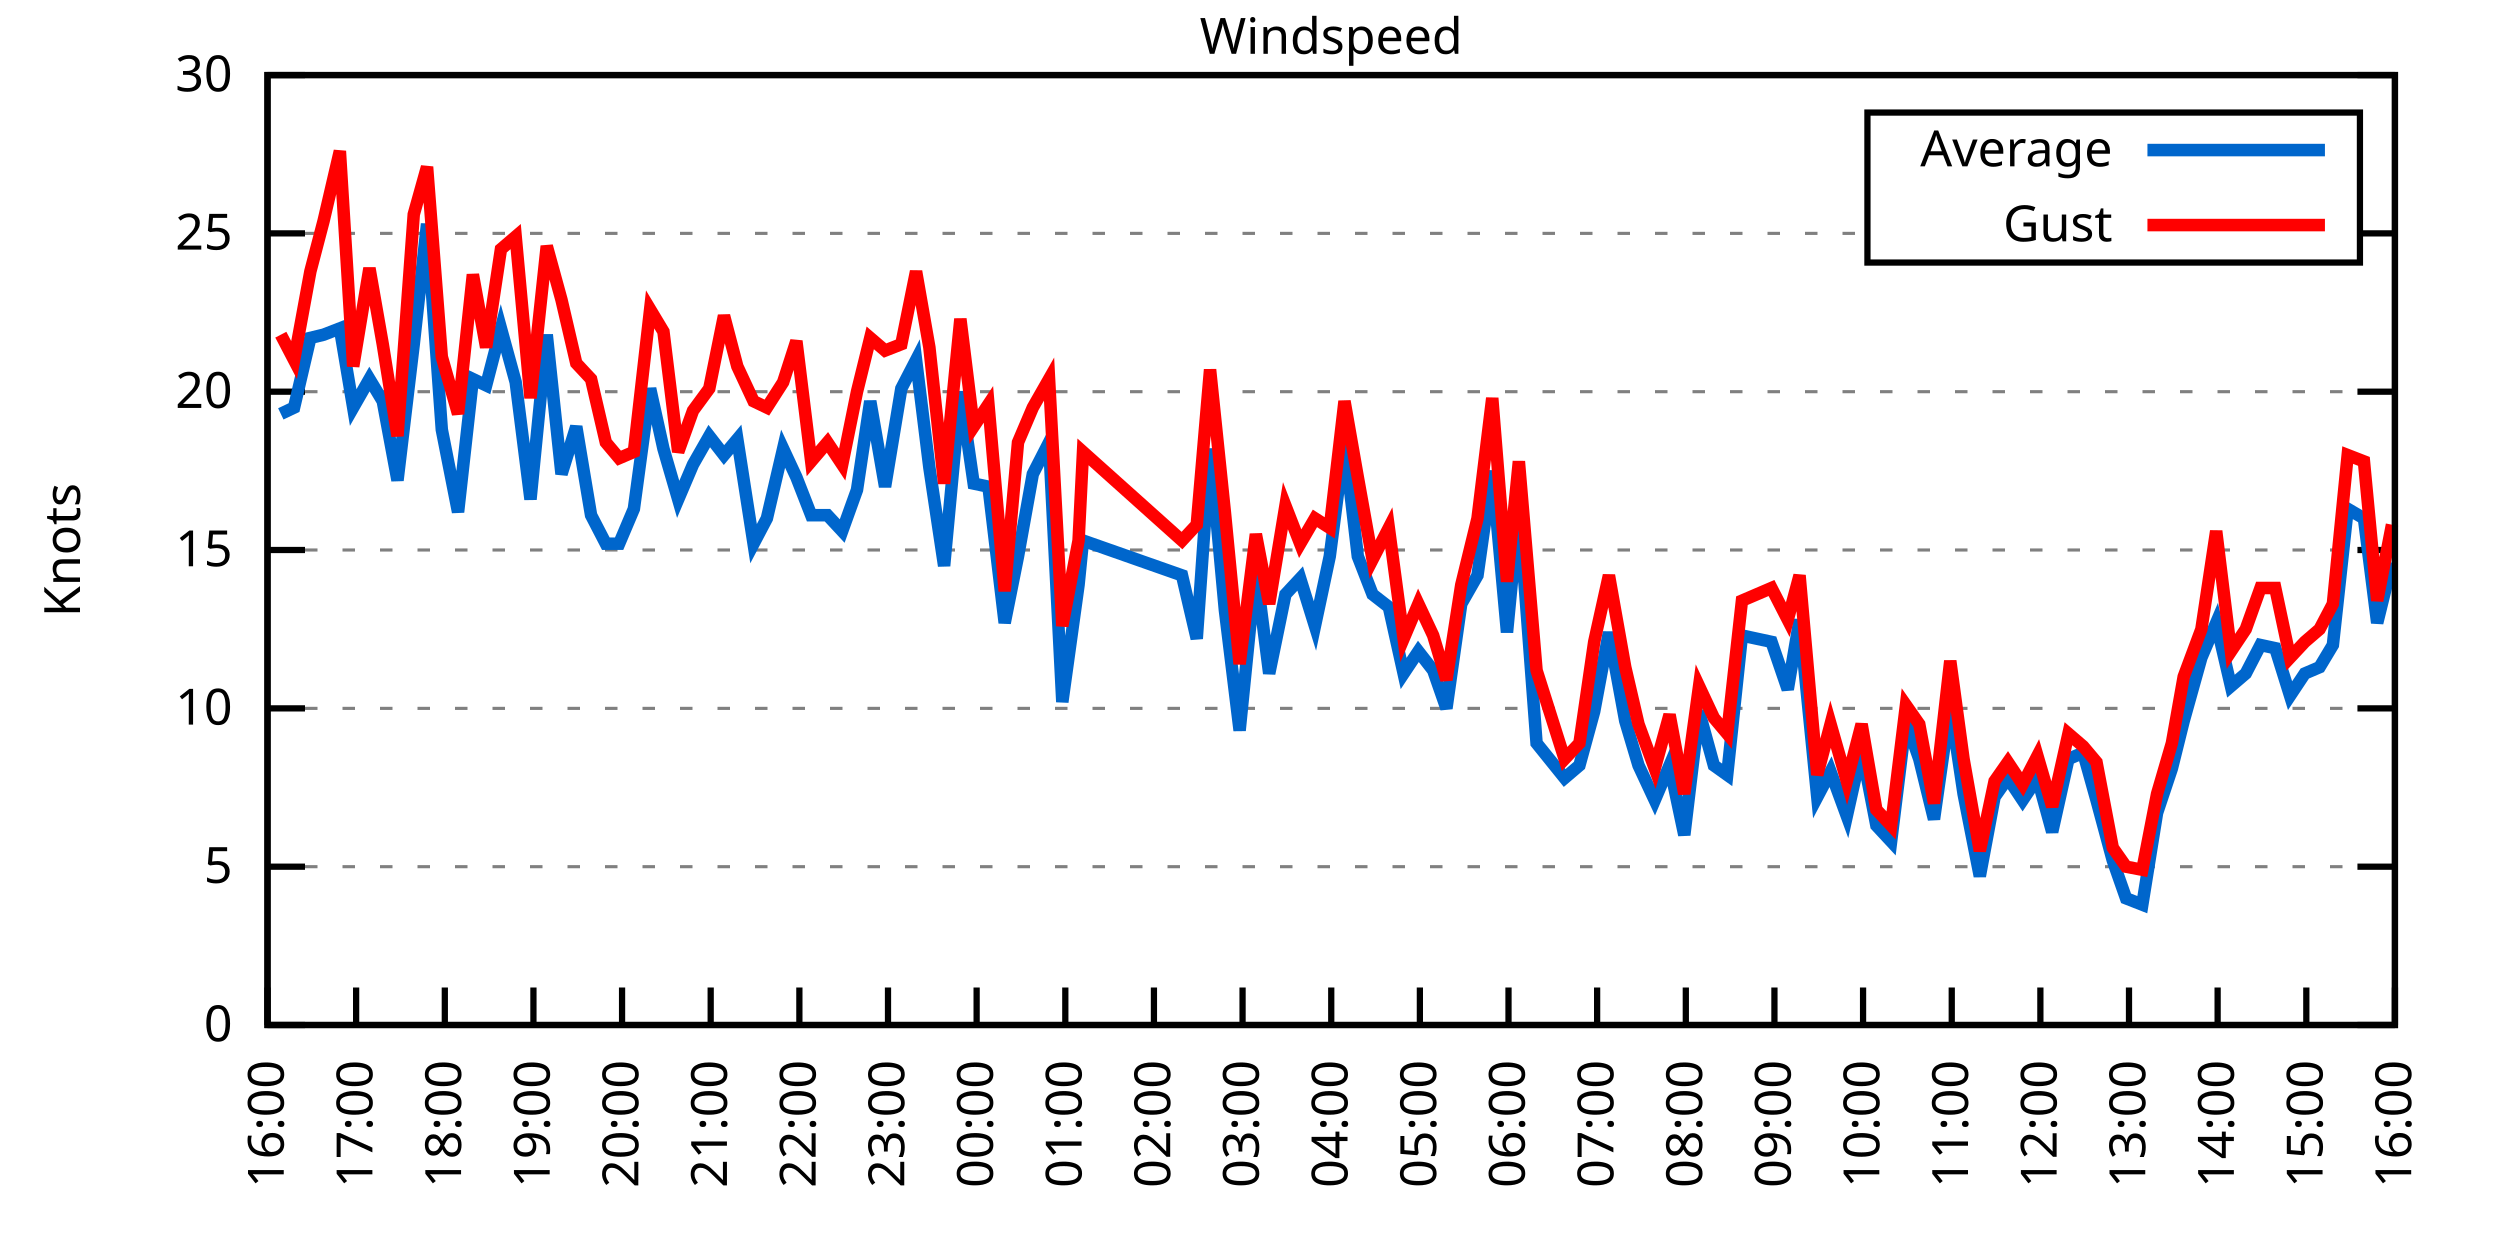
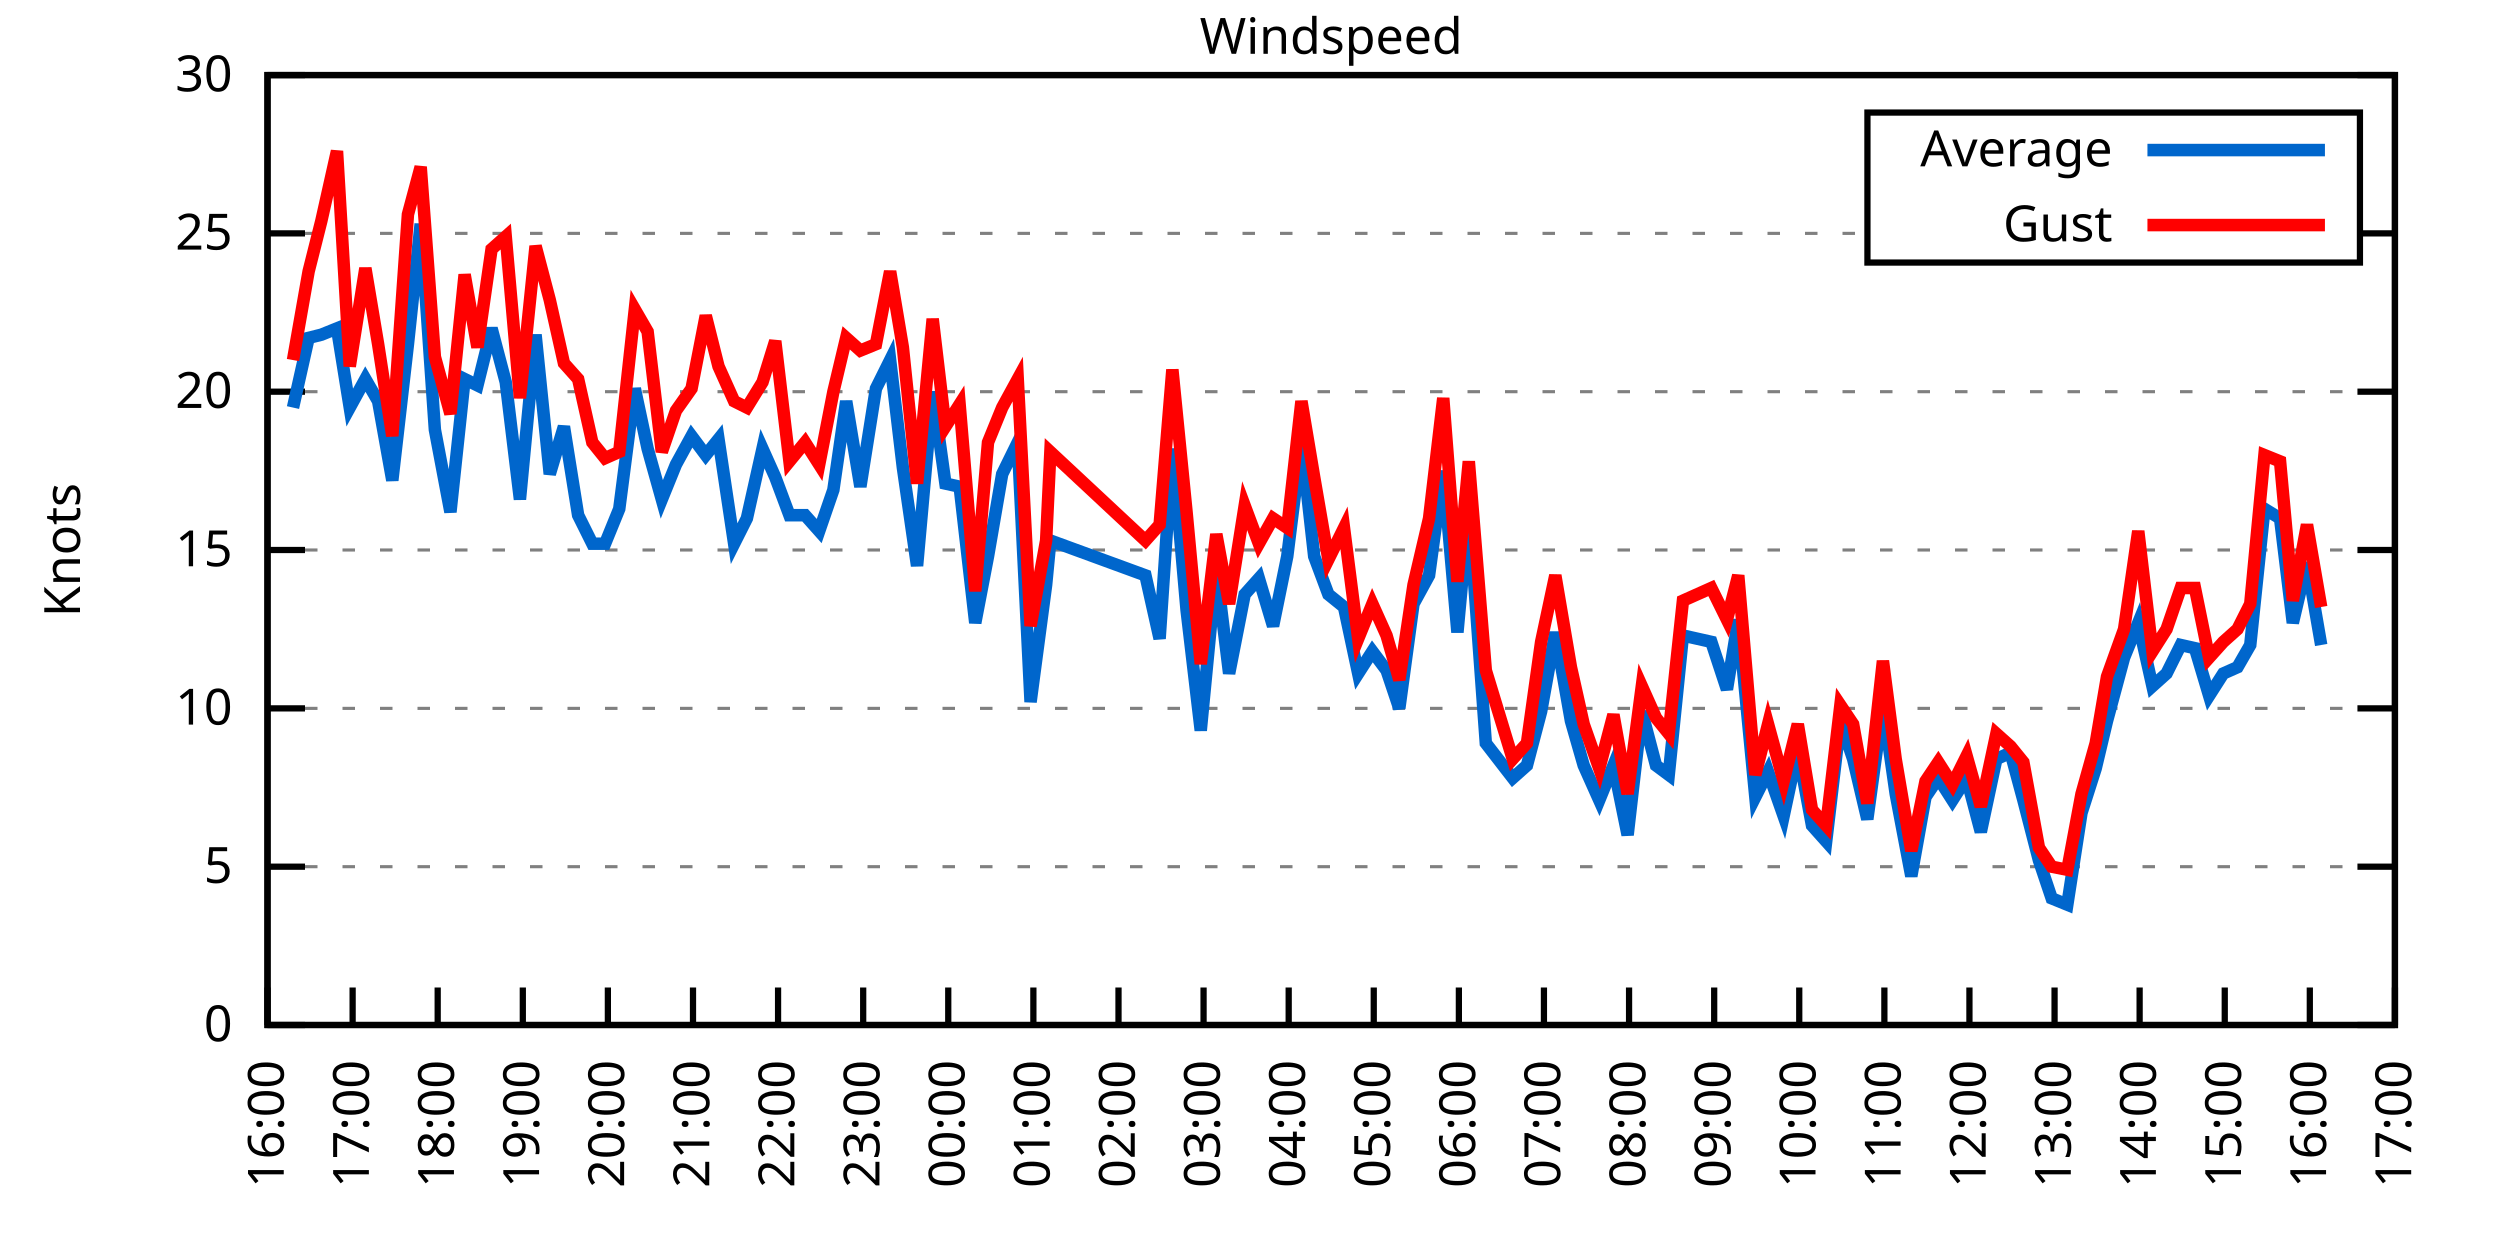
<svg xmlns="http://www.w3.org/2000/svg" xmlns:xlink="http://www.w3.org/1999/xlink" width="400" height="200" viewBox="0 0 400 200">
  <g id="gnuplot_canvas">
    <rect x="0" y="0" width="400" height="200" fill="none" />
    <defs>
      <circle id="gpDot" r="0.5" stroke-width="0.5" stroke="currentColor" />
      <path id="gpPt0" stroke-width="0.333" stroke="currentColor" d="M-1,0 h2 M0,-1 v2" />
      <path id="gpPt1" stroke-width="0.333" stroke="currentColor" d="M-1,-1 L1,1 M1,-1 L-1,1" />
      <path id="gpPt2" stroke-width="0.333" stroke="currentColor" d="M-1,0 L1,0 M0,-1 L0,1 M-1,-1 L1,1 M-1,1 L1,-1" />
      <rect id="gpPt3" stroke-width="0.333" stroke="currentColor" x="-1" y="-1" width="2" height="2" />
      <rect id="gpPt4" stroke-width="0.333" stroke="currentColor" fill="currentColor" x="-1" y="-1" width="2" height="2" />
      <circle id="gpPt5" stroke-width="0.333" stroke="currentColor" cx="0" cy="0" r="1" />
      <use xlink:href="#gpPt5" id="gpPt6" fill="currentColor" stroke="none" />
      <path id="gpPt7" stroke-width="0.333" stroke="currentColor" d="M0,-1.33 L-1.33,0.67 L1.33,0.67 z" />
      <use xlink:href="#gpPt7" id="gpPt8" fill="currentColor" stroke="none" />
      <use xlink:href="#gpPt7" id="gpPt9" stroke="currentColor" transform="rotate(180)" />
      <use xlink:href="#gpPt9" id="gpPt10" fill="currentColor" stroke="none" />
      <use xlink:href="#gpPt3" id="gpPt11" stroke="currentColor" transform="rotate(45)" />
      <use xlink:href="#gpPt11" id="gpPt12" fill="currentColor" stroke="none" />
      <path id="gpPt13" stroke-width="0.333" stroke="currentColor" d="M0,1.330 L1.265,0.411 L0.782,-1.067 L-0.782,-1.076 L-1.265,0.411 z" />
      <use xlink:href="#gpPt13" id="gpPt14" fill="currentColor" stroke="none" />
      <filter id="textbox" filterUnits="objectBoundingBox" x="0" y="0" height="1" width="1">
        <feFlood flood-color="white" flood-opacity="1" result="bgnd" />
        <feComposite in="SourceGraphic" in2="bgnd" operator="atop" />
      </filter>
      <filter id="greybox" filterUnits="objectBoundingBox" x="0" y="0" height="1" width="1">
        <feFlood flood-color="lightgrey" flood-opacity="1" result="grey" />
        <feComposite in="SourceGraphic" in2="grey" operator="atop" />
      </filter>
    </defs>
    <g fill="none" color="white" stroke="currentColor" stroke-width="1.00" stroke-linecap="butt" stroke-linejoin="miter">
</g>
    <g fill="none" color="black" stroke="currentColor" stroke-width="1.00" stroke-linecap="butt" stroke-linejoin="miter">
      <g stroke="none" shape-rendering="crispEdges">
        <polygon fill="rgb(255, 255, 255)" points="42.80,164.00 383.18,164.00 383.18,12.02 42.80,12.02 " />
      </g>
    </g>
    <g fill="none" color="black" stroke="currentColor" stroke-width="1.00" stroke-linecap="butt" stroke-linejoin="miter">
</g>
    <g fill="none" color="black" stroke="black" stroke-width="0.50" stroke-linecap="butt" stroke-linejoin="miter">
</g>
    <g fill="none" color="gray" stroke="currentColor" stroke-width="0.50" stroke-linecap="butt" stroke-linejoin="miter">
      <path stroke="gray" stroke-dasharray="2,4" class="gridline" d="M42.80,164.00 L383.19,164.00  " />
    </g>
    <g fill="none" color="gray" stroke="gray" stroke-width="1.00" stroke-linecap="butt" stroke-linejoin="miter">
</g>
    <g fill="none" color="black" stroke="currentColor" stroke-width="1.00" stroke-linecap="butt" stroke-linejoin="miter">
      <path stroke="black" d="M42.80,164.00 L48.80,164.00 M383.19,164.00 L377.19,164.00  " />
      <g transform="translate(37.20,166.60)" stroke="none" fill="black" font-family="Sans" font-size="8.00" text-anchor="end">
        <text>
          <tspan font-family="Sans"> 0</tspan>
        </text>
      </g>
    </g>
    <g fill="none" color="black" stroke="currentColor" stroke-width="1.00" stroke-linecap="butt" stroke-linejoin="miter">
</g>
    <g fill="none" color="black" stroke="black" stroke-width="0.50" stroke-linecap="butt" stroke-linejoin="miter">
</g>
    <g fill="none" color="gray" stroke="currentColor" stroke-width="0.50" stroke-linecap="butt" stroke-linejoin="miter">
      <path stroke="gray" stroke-dasharray="2,4" class="gridline" d="M42.80,138.67 L383.19,138.67  " />
    </g>
    <g fill="none" color="gray" stroke="gray" stroke-width="1.00" stroke-linecap="butt" stroke-linejoin="miter">
</g>
    <g fill="none" color="black" stroke="currentColor" stroke-width="1.00" stroke-linecap="butt" stroke-linejoin="miter">
      <path stroke="black" d="M42.80,138.67 L48.80,138.67 M383.19,138.67 L377.19,138.67  " />
      <g transform="translate(37.20,141.27)" stroke="none" fill="black" font-family="Sans" font-size="8.00" text-anchor="end">
        <text>
          <tspan font-family="Sans"> 5</tspan>
        </text>
      </g>
    </g>
    <g fill="none" color="black" stroke="currentColor" stroke-width="1.00" stroke-linecap="butt" stroke-linejoin="miter">
</g>
    <g fill="none" color="black" stroke="black" stroke-width="0.50" stroke-linecap="butt" stroke-linejoin="miter">
</g>
    <g fill="none" color="gray" stroke="currentColor" stroke-width="0.50" stroke-linecap="butt" stroke-linejoin="miter">
      <path stroke="gray" stroke-dasharray="2,4" class="gridline" d="M42.80,113.34 L383.19,113.34  " />
    </g>
    <g fill="none" color="gray" stroke="gray" stroke-width="1.00" stroke-linecap="butt" stroke-linejoin="miter">
</g>
    <g fill="none" color="black" stroke="currentColor" stroke-width="1.00" stroke-linecap="butt" stroke-linejoin="miter">
      <path stroke="black" d="M42.80,113.34 L48.80,113.34 M383.19,113.34 L377.19,113.34  " />
      <g transform="translate(37.20,115.94)" stroke="none" fill="black" font-family="Sans" font-size="8.00" text-anchor="end">
        <text>
          <tspan font-family="Sans"> 10</tspan>
        </text>
      </g>
    </g>
    <g fill="none" color="black" stroke="currentColor" stroke-width="1.00" stroke-linecap="butt" stroke-linejoin="miter">
</g>
    <g fill="none" color="black" stroke="black" stroke-width="0.50" stroke-linecap="butt" stroke-linejoin="miter">
</g>
    <g fill="none" color="gray" stroke="currentColor" stroke-width="0.50" stroke-linecap="butt" stroke-linejoin="miter">
      <path stroke="gray" stroke-dasharray="2,4" class="gridline" d="M42.80,88.00 L383.19,88.00  " />
    </g>
    <g fill="none" color="gray" stroke="gray" stroke-width="1.00" stroke-linecap="butt" stroke-linejoin="miter">
</g>
    <g fill="none" color="black" stroke="currentColor" stroke-width="1.00" stroke-linecap="butt" stroke-linejoin="miter">
      <path stroke="black" d="M42.80,88.00 L48.80,88.00 M383.19,88.00 L377.19,88.00  " />
      <g transform="translate(37.20,90.60)" stroke="none" fill="black" font-family="Sans" font-size="8.00" text-anchor="end">
        <text>
          <tspan font-family="Sans"> 15</tspan>
        </text>
      </g>
    </g>
    <g fill="none" color="black" stroke="currentColor" stroke-width="1.00" stroke-linecap="butt" stroke-linejoin="miter">
</g>
    <g fill="none" color="black" stroke="black" stroke-width="0.50" stroke-linecap="butt" stroke-linejoin="miter">
</g>
    <g fill="none" color="gray" stroke="currentColor" stroke-width="0.50" stroke-linecap="butt" stroke-linejoin="miter">
      <path stroke="gray" stroke-dasharray="2,4" class="gridline" d="M42.80,62.67 L383.19,62.67  " />
    </g>
    <g fill="none" color="gray" stroke="gray" stroke-width="1.00" stroke-linecap="butt" stroke-linejoin="miter">
</g>
    <g fill="none" color="black" stroke="currentColor" stroke-width="1.00" stroke-linecap="butt" stroke-linejoin="miter">
      <path stroke="black" d="M42.80,62.67 L48.80,62.67 M383.19,62.67 L377.19,62.67  " />
      <g transform="translate(37.20,65.27)" stroke="none" fill="black" font-family="Sans" font-size="8.00" text-anchor="end">
        <text>
          <tspan font-family="Sans"> 20</tspan>
        </text>
      </g>
    </g>
    <g fill="none" color="black" stroke="currentColor" stroke-width="1.00" stroke-linecap="butt" stroke-linejoin="miter">
</g>
    <g fill="none" color="black" stroke="black" stroke-width="0.50" stroke-linecap="butt" stroke-linejoin="miter">
</g>
    <g fill="none" color="gray" stroke="currentColor" stroke-width="0.50" stroke-linecap="butt" stroke-linejoin="miter">
      <path stroke="gray" stroke-dasharray="2,4" class="gridline" d="M42.80,37.34 L298.79,37.34 M377.59,37.34 L383.19,37.34  " />
    </g>
    <g fill="none" color="gray" stroke="gray" stroke-width="1.00" stroke-linecap="butt" stroke-linejoin="miter">
</g>
    <g fill="none" color="black" stroke="currentColor" stroke-width="1.00" stroke-linecap="butt" stroke-linejoin="miter">
      <path stroke="black" d="M42.80,37.34 L48.80,37.34 M383.19,37.34 L377.19,37.34  " />
      <g transform="translate(37.20,39.94)" stroke="none" fill="black" font-family="Sans" font-size="8.00" text-anchor="end">
        <text>
          <tspan font-family="Sans"> 25</tspan>
        </text>
      </g>
    </g>
    <g fill="none" color="black" stroke="currentColor" stroke-width="1.00" stroke-linecap="butt" stroke-linejoin="miter">
</g>
    <g fill="none" color="black" stroke="black" stroke-width="0.50" stroke-linecap="butt" stroke-linejoin="miter">
</g>
    <g fill="none" color="gray" stroke="currentColor" stroke-width="0.50" stroke-linecap="butt" stroke-linejoin="miter">
      <path stroke="gray" stroke-dasharray="2,4" class="gridline" d="M42.80,12.01 L383.19,12.01  " />
    </g>
    <g fill="none" color="gray" stroke="gray" stroke-width="1.00" stroke-linecap="butt" stroke-linejoin="miter">
</g>
    <g fill="none" color="black" stroke="currentColor" stroke-width="1.00" stroke-linecap="butt" stroke-linejoin="miter">
      <path stroke="black" d="M42.80,12.01 L48.80,12.01 M383.19,12.01 L377.19,12.01  " />
      <g transform="translate(37.20,14.61)" stroke="none" fill="black" font-family="Sans" font-size="8.00" text-anchor="end">
        <text>
          <tspan font-family="Sans"> 30</tspan>
        </text>
      </g>
    </g>
    <g fill="none" color="black" stroke="currentColor" stroke-width="1.00" stroke-linecap="butt" stroke-linejoin="miter">
      <path stroke="black" d="M42.80,164.00 L42.80,158.00  " />
      <g transform="translate(45.40,169.60) rotate(270.00)" stroke="none" fill="black" font-family="Sans" font-size="8.00" text-anchor="end">
        <text>
          <tspan font-family="Sans">16:00</tspan>
        </text>
      </g>
    </g>
    <g fill="none" color="black" stroke="currentColor" stroke-width="1.00" stroke-linecap="butt" stroke-linejoin="miter">
-       <path stroke="black" d="M56.98,164.00 L56.98,158.00  " />
-       <g transform="translate(59.58,169.60) rotate(270.00)" stroke="none" fill="black" font-family="Sans" font-size="8.00" text-anchor="end">
+       <path stroke="black" d="M56.42,164.00 L56.42,158.00  " />
+       <g transform="translate(59.02,169.60) rotate(270.00)" stroke="none" fill="black" font-family="Sans" font-size="8.00" text-anchor="end">
        <text>
          <tspan font-family="Sans">17:00</tspan>
        </text>
      </g>
    </g>
    <g fill="none" color="black" stroke="currentColor" stroke-width="1.00" stroke-linecap="butt" stroke-linejoin="miter">
-       <path stroke="black" d="M71.17,164.00 L71.17,158.00  " />
-       <g transform="translate(73.77,169.60) rotate(270.00)" stroke="none" fill="black" font-family="Sans" font-size="8.00" text-anchor="end">
+       <path stroke="black" d="M70.03,164.00 L70.03,158.00  " />
+       <g transform="translate(72.63,169.60) rotate(270.00)" stroke="none" fill="black" font-family="Sans" font-size="8.00" text-anchor="end">
        <text>
          <tspan font-family="Sans">18:00</tspan>
        </text>
      </g>
    </g>
    <g fill="none" color="black" stroke="currentColor" stroke-width="1.00" stroke-linecap="butt" stroke-linejoin="miter">
-       <path stroke="black" d="M85.35,164.00 L85.35,158.00  " />
-       <g transform="translate(87.95,169.60) rotate(270.00)" stroke="none" fill="black" font-family="Sans" font-size="8.00" text-anchor="end">
+       <path stroke="black" d="M83.65,164.00 L83.65,158.00  " />
+       <g transform="translate(86.25,169.60) rotate(270.00)" stroke="none" fill="black" font-family="Sans" font-size="8.00" text-anchor="end">
        <text>
          <tspan font-family="Sans">19:00</tspan>
        </text>
      </g>
    </g>
    <g fill="none" color="black" stroke="currentColor" stroke-width="1.00" stroke-linecap="butt" stroke-linejoin="miter">
-       <path stroke="black" d="M99.53,164.00 L99.53,158.00  " />
-       <g transform="translate(102.13,169.60) rotate(270.00)" stroke="none" fill="black" font-family="Sans" font-size="8.00" text-anchor="end">
+       <path stroke="black" d="M97.26,164.00 L97.26,158.00  " />
+       <g transform="translate(99.86,169.60) rotate(270.00)" stroke="none" fill="black" font-family="Sans" font-size="8.00" text-anchor="end">
        <text>
          <tspan font-family="Sans">20:00</tspan>
        </text>
      </g>
    </g>
    <g fill="none" color="black" stroke="currentColor" stroke-width="1.00" stroke-linecap="butt" stroke-linejoin="miter">
-       <path stroke="black" d="M113.71,164.00 L113.71,158.00  " />
-       <g transform="translate(116.31,169.60) rotate(270.00)" stroke="none" fill="black" font-family="Sans" font-size="8.00" text-anchor="end">
+       <path stroke="black" d="M110.88,164.00 L110.88,158.00  " />
+       <g transform="translate(113.48,169.60) rotate(270.00)" stroke="none" fill="black" font-family="Sans" font-size="8.00" text-anchor="end">
        <text>
          <tspan font-family="Sans">21:00</tspan>
        </text>
      </g>
    </g>
    <g fill="none" color="black" stroke="currentColor" stroke-width="1.00" stroke-linecap="butt" stroke-linejoin="miter">
-       <path stroke="black" d="M127.90,164.00 L127.90,158.00  " />
-       <g transform="translate(130.50,169.60) rotate(270.00)" stroke="none" fill="black" font-family="Sans" font-size="8.00" text-anchor="end">
+       <path stroke="black" d="M124.49,164.00 L124.49,158.00  " />
+       <g transform="translate(127.09,169.60) rotate(270.00)" stroke="none" fill="black" font-family="Sans" font-size="8.00" text-anchor="end">
        <text>
          <tspan font-family="Sans">22:00</tspan>
        </text>
      </g>
    </g>
    <g fill="none" color="black" stroke="currentColor" stroke-width="1.00" stroke-linecap="butt" stroke-linejoin="miter">
-       <path stroke="black" d="M142.08,164.00 L142.08,158.00  " />
-       <g transform="translate(144.68,169.60) rotate(270.00)" stroke="none" fill="black" font-family="Sans" font-size="8.00" text-anchor="end">
+       <path stroke="black" d="M138.11,164.00 L138.11,158.00  " />
+       <g transform="translate(140.71,169.60) rotate(270.00)" stroke="none" fill="black" font-family="Sans" font-size="8.00" text-anchor="end">
        <text>
          <tspan font-family="Sans">23:00</tspan>
        </text>
      </g>
    </g>
    <g fill="none" color="black" stroke="currentColor" stroke-width="1.00" stroke-linecap="butt" stroke-linejoin="miter">
-       <path stroke="black" d="M156.26,164.00 L156.26,158.00  " />
-       <g transform="translate(158.86,169.60) rotate(270.00)" stroke="none" fill="black" font-family="Sans" font-size="8.00" text-anchor="end">
+       <path stroke="black" d="M151.72,164.00 L151.72,158.00  " />
+       <g transform="translate(154.32,169.60) rotate(270.00)" stroke="none" fill="black" font-family="Sans" font-size="8.00" text-anchor="end">
        <text>
          <tspan font-family="Sans">00:00</tspan>
        </text>
      </g>
    </g>
    <g fill="none" color="black" stroke="currentColor" stroke-width="1.00" stroke-linecap="butt" stroke-linejoin="miter">
-       <path stroke="black" d="M170.45,164.00 L170.45,158.00  " />
-       <g transform="translate(173.05,169.60) rotate(270.00)" stroke="none" fill="black" font-family="Sans" font-size="8.00" text-anchor="end">
+       <path stroke="black" d="M165.34,164.00 L165.34,158.00  " />
+       <g transform="translate(167.94,169.60) rotate(270.00)" stroke="none" fill="black" font-family="Sans" font-size="8.00" text-anchor="end">
        <text>
          <tspan font-family="Sans">01:00</tspan>
        </text>
      </g>
    </g>
    <g fill="none" color="black" stroke="currentColor" stroke-width="1.00" stroke-linecap="butt" stroke-linejoin="miter">
-       <path stroke="black" d="M184.63,164.00 L184.63,158.00  " />
-       <g transform="translate(187.23,169.60) rotate(270.00)" stroke="none" fill="black" font-family="Sans" font-size="8.00" text-anchor="end">
+       <path stroke="black" d="M178.96,164.00 L178.96,158.00  " />
+       <g transform="translate(181.56,169.60) rotate(270.00)" stroke="none" fill="black" font-family="Sans" font-size="8.00" text-anchor="end">
        <text>
          <tspan font-family="Sans">02:00</tspan>
        </text>
      </g>
    </g>
    <g fill="none" color="black" stroke="currentColor" stroke-width="1.00" stroke-linecap="butt" stroke-linejoin="miter">
-       <path stroke="black" d="M198.81,164.00 L198.81,158.00  " />
-       <g transform="translate(201.41,169.60) rotate(270.00)" stroke="none" fill="black" font-family="Sans" font-size="8.00" text-anchor="end">
+       <path stroke="black" d="M192.57,164.00 L192.57,158.00  " />
+       <g transform="translate(195.17,169.60) rotate(270.00)" stroke="none" fill="black" font-family="Sans" font-size="8.00" text-anchor="end">
        <text>
          <tspan font-family="Sans">03:00</tspan>
        </text>
      </g>
    </g>
    <g fill="none" color="black" stroke="currentColor" stroke-width="1.00" stroke-linecap="butt" stroke-linejoin="miter">
-       <path stroke="black" d="M213.00,164.00 L213.00,158.00  " />
-       <g transform="translate(215.60,169.60) rotate(270.00)" stroke="none" fill="black" font-family="Sans" font-size="8.00" text-anchor="end">
+       <path stroke="black" d="M206.19,164.00 L206.19,158.00  " />
+       <g transform="translate(208.79,169.60) rotate(270.00)" stroke="none" fill="black" font-family="Sans" font-size="8.00" text-anchor="end">
        <text>
          <tspan font-family="Sans">04:00</tspan>
        </text>
      </g>
    </g>
    <g fill="none" color="black" stroke="currentColor" stroke-width="1.00" stroke-linecap="butt" stroke-linejoin="miter">
-       <path stroke="black" d="M227.18,164.00 L227.18,158.00  " />
-       <g transform="translate(229.78,169.60) rotate(270.00)" stroke="none" fill="black" font-family="Sans" font-size="8.00" text-anchor="end">
+       <path stroke="black" d="M219.80,164.00 L219.80,158.00  " />
+       <g transform="translate(222.40,169.60) rotate(270.00)" stroke="none" fill="black" font-family="Sans" font-size="8.00" text-anchor="end">
        <text>
          <tspan font-family="Sans">05:00</tspan>
        </text>
      </g>
    </g>
    <g fill="none" color="black" stroke="currentColor" stroke-width="1.00" stroke-linecap="butt" stroke-linejoin="miter">
-       <path stroke="black" d="M241.36,164.00 L241.36,158.00  " />
-       <g transform="translate(243.96,169.60) rotate(270.00)" stroke="none" fill="black" font-family="Sans" font-size="8.00" text-anchor="end">
+       <path stroke="black" d="M233.42,164.00 L233.42,158.00  " />
+       <g transform="translate(236.02,169.60) rotate(270.00)" stroke="none" fill="black" font-family="Sans" font-size="8.00" text-anchor="end">
        <text>
          <tspan font-family="Sans">06:00</tspan>
        </text>
      </g>
    </g>
    <g fill="none" color="black" stroke="currentColor" stroke-width="1.00" stroke-linecap="butt" stroke-linejoin="miter">
-       <path stroke="black" d="M255.54,164.00 L255.54,158.00  " />
-       <g transform="translate(258.14,169.60) rotate(270.00)" stroke="none" fill="black" font-family="Sans" font-size="8.00" text-anchor="end">
+       <path stroke="black" d="M247.03,164.00 L247.03,158.00  " />
+       <g transform="translate(249.63,169.60) rotate(270.00)" stroke="none" fill="black" font-family="Sans" font-size="8.00" text-anchor="end">
        <text>
          <tspan font-family="Sans">07:00</tspan>
        </text>
      </g>
    </g>
    <g fill="none" color="black" stroke="currentColor" stroke-width="1.00" stroke-linecap="butt" stroke-linejoin="miter">
-       <path stroke="black" d="M269.73,164.00 L269.73,158.00  " />
-       <g transform="translate(272.33,169.60) rotate(270.00)" stroke="none" fill="black" font-family="Sans" font-size="8.00" text-anchor="end">
+       <path stroke="black" d="M260.65,164.00 L260.65,158.00  " />
+       <g transform="translate(263.25,169.60) rotate(270.00)" stroke="none" fill="black" font-family="Sans" font-size="8.00" text-anchor="end">
        <text>
          <tspan font-family="Sans">08:00</tspan>
        </text>
      </g>
    </g>
    <g fill="none" color="black" stroke="currentColor" stroke-width="1.00" stroke-linecap="butt" stroke-linejoin="miter">
-       <path stroke="black" d="M283.91,164.00 L283.91,158.00  " />
-       <g transform="translate(286.51,169.60) rotate(270.00)" stroke="none" fill="black" font-family="Sans" font-size="8.00" text-anchor="end">
+       <path stroke="black" d="M274.27,164.00 L274.27,158.00  " />
+       <g transform="translate(276.87,169.60) rotate(270.00)" stroke="none" fill="black" font-family="Sans" font-size="8.00" text-anchor="end">
        <text>
          <tspan font-family="Sans">09:00</tspan>
        </text>
      </g>
    </g>
    <g fill="none" color="black" stroke="currentColor" stroke-width="1.00" stroke-linecap="butt" stroke-linejoin="miter">
-       <path stroke="black" d="M298.09,164.00 L298.09,158.00  " />
-       <g transform="translate(300.69,169.60) rotate(270.00)" stroke="none" fill="black" font-family="Sans" font-size="8.00" text-anchor="end">
+       <path stroke="black" d="M287.88,164.00 L287.88,158.00  " />
+       <g transform="translate(290.48,169.60) rotate(270.00)" stroke="none" fill="black" font-family="Sans" font-size="8.00" text-anchor="end">
        <text>
          <tspan font-family="Sans">10:00</tspan>
        </text>
      </g>
    </g>
    <g fill="none" color="black" stroke="currentColor" stroke-width="1.00" stroke-linecap="butt" stroke-linejoin="miter">
-       <path stroke="black" d="M312.28,164.00 L312.28,158.00  " />
-       <g transform="translate(314.88,169.60) rotate(270.00)" stroke="none" fill="black" font-family="Sans" font-size="8.00" text-anchor="end">
+       <path stroke="black" d="M301.50,164.00 L301.50,158.00  " />
+       <g transform="translate(304.10,169.60) rotate(270.00)" stroke="none" fill="black" font-family="Sans" font-size="8.00" text-anchor="end">
        <text>
          <tspan font-family="Sans">11:00</tspan>
        </text>
      </g>
    </g>
    <g fill="none" color="black" stroke="currentColor" stroke-width="1.00" stroke-linecap="butt" stroke-linejoin="miter">
-       <path stroke="black" d="M326.46,164.00 L326.46,158.00  " />
-       <g transform="translate(329.06,169.60) rotate(270.00)" stroke="none" fill="black" font-family="Sans" font-size="8.00" text-anchor="end">
+       <path stroke="black" d="M315.11,164.00 L315.11,158.00  " />
+       <g transform="translate(317.71,169.60) rotate(270.00)" stroke="none" fill="black" font-family="Sans" font-size="8.00" text-anchor="end">
        <text>
          <tspan font-family="Sans">12:00</tspan>
        </text>
      </g>
    </g>
    <g fill="none" color="black" stroke="currentColor" stroke-width="1.00" stroke-linecap="butt" stroke-linejoin="miter">
-       <path stroke="black" d="M340.64,164.00 L340.64,158.00  " />
-       <g transform="translate(343.24,169.60) rotate(270.00)" stroke="none" fill="black" font-family="Sans" font-size="8.00" text-anchor="end">
+       <path stroke="black" d="M328.73,164.00 L328.73,158.00  " />
+       <g transform="translate(331.33,169.60) rotate(270.00)" stroke="none" fill="black" font-family="Sans" font-size="8.00" text-anchor="end">
        <text>
          <tspan font-family="Sans">13:00</tspan>
        </text>
      </g>
    </g>
    <g fill="none" color="black" stroke="currentColor" stroke-width="1.00" stroke-linecap="butt" stroke-linejoin="miter">
-       <path stroke="black" d="M354.82,164.00 L354.82,158.00  " />
-       <g transform="translate(357.42,169.60) rotate(270.00)" stroke="none" fill="black" font-family="Sans" font-size="8.00" text-anchor="end">
+       <path stroke="black" d="M342.34,164.00 L342.34,158.00  " />
+       <g transform="translate(344.94,169.60) rotate(270.00)" stroke="none" fill="black" font-family="Sans" font-size="8.00" text-anchor="end">
        <text>
          <tspan font-family="Sans">14:00</tspan>
        </text>
      </g>
    </g>
    <g fill="none" color="black" stroke="currentColor" stroke-width="1.00" stroke-linecap="butt" stroke-linejoin="miter">
-       <path stroke="black" d="M369.01,164.00 L369.01,158.00  " />
-       <g transform="translate(371.61,169.60) rotate(270.00)" stroke="none" fill="black" font-family="Sans" font-size="8.00" text-anchor="end">
+       <path stroke="black" d="M355.96,164.00 L355.96,158.00  " />
+       <g transform="translate(358.56,169.60) rotate(270.00)" stroke="none" fill="black" font-family="Sans" font-size="8.00" text-anchor="end">
        <text>
          <tspan font-family="Sans">15:00</tspan>
+         </text>
+       </g>
+     </g>
+     <g fill="none" color="black" stroke="currentColor" stroke-width="1.00" stroke-linecap="butt" stroke-linejoin="miter">
+       <path stroke="black" d="M369.57,164.00 L369.57,158.00  " />
+       <g transform="translate(372.17,169.60) rotate(270.00)" stroke="none" fill="black" font-family="Sans" font-size="8.00" text-anchor="end">
+         <text>
+           <tspan font-family="Sans">16:00</tspan>
        </text>
      </g>
    </g>
    <g fill="none" color="black" stroke="currentColor" stroke-width="1.00" stroke-linecap="butt" stroke-linejoin="miter">
      <path stroke="black" d="M383.19,164.00 L383.19,158.00  " />
      <g transform="translate(385.79,169.60) rotate(270.00)" stroke="none" fill="black" font-family="Sans" font-size="8.00" text-anchor="end">
        <text>
-           <tspan font-family="Sans">16:00</tspan>
+           <tspan font-family="Sans">17:00</tspan>
        </text>
      </g>
    </g>
    <g fill="none" color="black" stroke="currentColor" stroke-width="1.00" stroke-linecap="butt" stroke-linejoin="miter">
</g>
    <g fill="none" color="black" stroke="currentColor" stroke-width="1.00" stroke-linecap="butt" stroke-linejoin="miter">
      <path stroke="black" d="M42.80,12.01 L42.80,164.00 L383.19,164.00 L383.19,12.01 L42.80,12.01 Z  " />
    </g>
    <g fill="none" color="black" stroke="currentColor" stroke-width="1.00" stroke-linecap="butt" stroke-linejoin="miter">
</g>
    <g fill="none" color="black" stroke="currentColor" stroke-width="1.00" stroke-linecap="butt" stroke-linejoin="miter">
      <path stroke="black" d="M298.79,42.01 L298.79,18.01 L377.59,18.01 L377.59,42.01 L298.79,42.01 Z  " />
    </g>
    <g id="Windspeed_plot_1">
      <g fill="none" color="white" stroke="black" stroke-width="2.00" stroke-linecap="butt" stroke-linejoin="miter">
</g>
      <g fill="none" color="black" stroke="currentColor" stroke-width="2.00" stroke-linecap="butt" stroke-linejoin="miter">
        <g transform="translate(337.99,26.61)" stroke="none" fill="black" font-family="Sans" font-size="8.00" text-anchor="end">
          <text>
            <tspan font-family="Sans">Average</tspan>
          </text>
        </g>
      </g>
      <g fill="none" color="black" stroke="currentColor" stroke-width="2.00" stroke-linecap="butt" stroke-linejoin="miter">
-         <path stroke="rgb(  0, 102, 204)" d="M343.59,24.01 L371.99,24.01 M44.93,66.22 L47.05,65.21 L49.66,54.06 L51.78,53.55 L54.38,52.54 L56.51,65.21   L59.11,60.65 L61.24,64.19 L63.60,76.86 L66.20,55.07 L68.33,35.82 L70.69,68.75 L73.29,81.93 L75.66,60.65   L77.78,61.66 L80.15,52.54 L82.51,61.15 L84.88,79.90 L87.48,53.55 L89.84,75.85 L92.20,68.25 L94.57,82.43   L96.93,86.99 L99.06,86.99 L101.42,81.42 L104.02,62.17 L106.15,71.79 L108.51,79.90 L110.88,74.33 L113.48,69.77   L115.84,72.81 L117.97,70.27 L120.57,86.99 L122.70,82.94 L125.30,71.79 L127.42,76.35 L129.79,82.43 L132.39,82.43   L134.75,84.97 L137.12,78.38 L139.24,64.19 L141.61,77.87 L144.21,62.17 L146.57,57.61 L148.70,74.83 L151.06,90.54   L153.66,62.67 L155.79,77.37 L158.15,77.87 L160.75,99.66 L162.88,89.02 L165.25,75.85 L167.85,70.78 L169.97,112.32   L172.57,93.58 L173.28,86.49 L189.12,92.06 L191.48,102.19 L193.61,71.79 L195.98,97.63 L198.34,116.88 L200.94,91.04   L203.07,107.76 L205.67,95.10 L208.03,92.56 L210.39,100.16 L212.76,89.02 L215.12,70.78 L217.25,89.02 L219.61,95.10   L222.21,97.12 L224.58,107.76 L226.94,104.22 L229.31,107.26 L231.43,113.34 L233.80,96.62 L236.40,92.06 L238.76,75.34   L241.12,101.18 L243.02,81.42 L245.85,118.91 L250.34,124.48 L252.71,122.46 L255.07,113.84 L257.43,101.18 L260.04,115.36   L262.16,122.46 L264.76,128.03 L267.13,122.46 L269.49,133.60 L271.85,113.84 L274.22,122.46 L276.35,123.98 L278.71,101.68   L283.44,102.70 L286.04,110.30 L287.93,99.15 L290.76,127.52 L292.89,123.47 L295.49,130.56 L297.86,119.92 L300.22,132.08   L302.58,134.62 L304.95,115.36 L307.08,121.44 L309.44,131.07 L312.04,112.83 L314.17,127.02 L316.77,140.19 L319.13,127.52   L321.26,124.48 L323.62,128.03 L325.99,124.48 L328.35,133.10 L330.95,121.44 L333.31,120.43 L335.44,128.03 L338.04,137.66   L340.17,143.73 L342.77,144.75 L345.13,130.06 L347.50,122.96 L349.39,115.36 L352.22,105.23 L354.59,99.66 L356.95,109.79   L359.32,107.76 L361.68,103.20 L364.04,103.71 L366.41,111.31 L368.77,107.76 L371.13,106.75 L373.26,103.20 L375.63,81.42   L378.23,82.94 L380.35,99.66 L382.72,90.03  " />
+         <path stroke="rgb(  0, 102, 204)" d="M343.59,24.01 L371.99,24.01 M46.88,65.21 L49.38,54.06 L51.42,53.55 L53.92,52.54 L55.96,65.21 L58.46,60.65   L60.50,64.19 L62.77,76.86 L65.27,55.07 L67.31,35.82 L69.58,68.75 L72.07,81.93 L74.34,60.65 L76.39,61.66   L78.65,52.54 L80.92,61.15 L83.19,79.90 L85.69,53.55 L87.96,75.85 L90.23,68.25 L92.50,82.43 L94.77,86.99   L96.81,86.99 L99.08,81.42 L101.57,62.17 L103.62,71.79 L105.89,79.90 L108.15,74.33 L110.65,69.77 L112.92,72.81   L114.96,70.27 L117.46,86.99 L119.50,82.94 L122.00,71.79 L124.04,76.35 L126.31,82.43 L128.81,82.43 L131.07,84.97   L133.34,78.38 L135.39,64.19 L137.66,77.87 L140.15,62.17 L142.42,57.61 L144.46,74.83 L146.73,90.54 L149.23,62.67   L151.27,77.37 L153.54,77.87 L156.04,99.66 L158.08,89.02 L160.35,75.85 L162.84,70.78 L164.89,112.32 L167.38,93.58   L168.06,86.49 L183.27,92.06 L185.54,102.19 L187.58,71.79 L189.85,97.63 L192.12,116.88 L194.61,91.04 L196.66,107.76   L199.15,95.10 L201.42,92.56 L203.69,100.16 L205.96,89.02 L208.23,70.78 L210.27,89.02 L212.54,95.10 L215.04,97.12   L217.31,107.76 L219.58,104.22 L221.85,107.26 L223.89,113.34 L226.16,96.62 L228.65,92.06 L230.92,75.34 L233.19,101.18   L235.01,81.42 L237.73,118.91 L242.04,124.48 L244.31,122.46 L246.58,113.84 L248.85,101.18 L251.35,115.36 L253.39,122.46   L255.88,128.03 L258.15,122.46 L260.42,133.60 L262.69,113.84 L264.96,122.46 L267.00,123.98 L269.27,101.68 L273.81,102.70   L276.31,110.30 L278.12,99.15 L280.85,127.52 L282.89,123.47 L285.38,130.56 L287.65,119.92 L289.92,132.08 L292.19,134.62   L294.46,115.36 L296.50,121.44 L298.77,131.07 L301.27,112.83 L303.31,127.02 L305.81,140.19 L308.08,127.52 L310.12,124.48   L312.39,128.03 L314.66,124.48 L316.93,133.10 L319.42,121.44 L321.69,120.43 L323.74,128.03 L326.23,137.66 L328.27,143.73   L330.77,144.75 L333.04,130.06 L335.31,122.96 L337.12,115.36 L339.85,105.23 L342.12,99.66 L344.39,109.79 L346.65,107.76   L348.92,103.20 L351.19,103.71 L353.46,111.31 L355.73,107.76 L358.00,106.75 L360.04,103.20 L362.31,81.42 L364.81,82.94   L366.85,99.66 L369.12,90.03 L371.39,103.20  " />
      </g>
    </g>
    <g id="Windspeed_plot_2">
      <g fill="none" color="black" stroke="currentColor" stroke-width="2.00" stroke-linecap="butt" stroke-linejoin="miter">
        <g transform="translate(337.99,38.61)" stroke="none" fill="black" font-family="Sans" font-size="8.00" text-anchor="end">
          <text>
            <tspan font-family="Sans">Gust</tspan>
          </text>
        </g>
      </g>
      <g fill="none" color="black" stroke="currentColor" stroke-width="2.00" stroke-linecap="butt" stroke-linejoin="miter">
-         <path stroke="rgb(255,   0,   0)" d="M343.59,36.01 L371.99,36.01 M44.93,53.55 L47.05,57.61 L49.66,43.42 L51.78,35.32 L54.38,24.17 L56.51,58.62   L59.11,42.91 L61.24,55.07 L63.60,69.77 L66.20,34.30 L68.33,26.70 L70.69,57.10 L73.29,66.22 L75.66,43.93   L77.78,55.58 L80.15,39.87 L82.51,37.85 L84.88,63.69 L87.48,39.37 L89.84,47.98 L92.20,58.11 L94.57,60.65   L96.93,70.78 L99.06,73.31 L101.42,72.30 L104.02,49.50 L106.15,53.05 L108.51,72.30 L110.88,65.71 L113.48,62.17   L115.84,50.51 L117.97,58.62 L120.57,64.19 L122.70,65.21 L125.30,61.15 L127.42,54.57 L129.79,73.82 L132.39,70.78   L134.75,74.33 L137.12,62.67 L139.24,54.06 L141.61,56.09 L144.21,55.07 L146.57,43.42 L148.70,55.58 L151.06,77.37   L153.66,51.02 L155.79,68.25 L158.15,64.70 L160.75,94.59 L162.88,70.78 L165.25,65.21 L167.85,60.65 L169.97,100.16   L172.57,86.49 L173.28,72.30 L189.12,86.49 L191.48,83.95 L193.61,59.13 L195.98,81.93 L198.34,106.24 L200.94,85.47   L203.07,96.62 L205.67,80.91 L208.03,86.99 L210.39,82.94 L212.76,84.46 L215.12,64.19 L217.25,76.35 L219.61,89.52   L222.21,84.46 L224.58,102.19 L226.94,96.62 L229.31,101.68 L231.43,108.78 L233.80,93.58 L236.40,82.94 L238.76,63.69   L241.12,93.07 L243.02,73.82 L245.85,107.26 L250.34,121.44 L252.71,118.91 L255.07,102.70 L257.43,92.06 L260.04,106.75   L262.16,115.87 L264.76,122.96 L267.13,114.35 L269.49,127.02 L271.85,109.79 L274.22,114.86 L276.35,117.39 L278.71,96.11   L283.44,94.08 L286.04,99.15 L287.93,92.06 L290.76,123.98 L292.89,115.87 L295.49,124.99 L297.86,115.87 L300.22,129.55   L302.58,132.08 L304.95,112.83 L307.08,115.87 L309.44,128.54 L312.04,105.74 L314.17,121.44 L316.77,136.14 L319.13,124.99   L321.26,121.95 L323.62,125.50 L325.99,120.94 L328.35,129.04 L330.95,117.39 L333.31,119.42 L335.44,121.95 L338.04,135.63   L340.17,138.67 L342.77,139.17 L345.13,127.02 L347.50,118.91 L349.39,108.27 L352.22,100.67 L354.59,84.97 L356.95,104.22   L359.32,100.67 L361.68,94.08 L364.04,94.08 L366.41,105.23 L368.77,102.70 L371.13,100.67 L373.26,96.62 L375.63,72.81   L378.23,73.82 L380.35,96.11 L382.72,83.95  " />
+         <path stroke="rgb(255,   0,   0)" d="M343.59,36.01 L371.99,36.01 M46.88,57.61 L49.38,43.42 L51.42,35.32 L53.92,24.17 L55.96,58.62 L58.46,42.91   L60.50,55.07 L62.77,69.77 L65.27,34.30 L67.31,26.70 L69.58,57.10 L72.07,66.22 L74.34,43.93 L76.39,55.58   L78.65,39.87 L80.92,37.85 L83.19,63.69 L85.69,39.37 L87.96,47.98 L90.23,58.11 L92.50,60.65 L94.77,70.78   L96.81,73.31 L99.08,72.30 L101.57,49.50 L103.62,53.05 L105.89,72.30 L108.15,65.71 L110.65,62.17 L112.92,50.51   L114.96,58.62 L117.46,64.19 L119.50,65.21 L122.00,61.15 L124.04,54.57 L126.31,73.82 L128.81,70.78 L131.07,74.33   L133.34,62.67 L135.39,54.06 L137.66,56.09 L140.15,55.07 L142.42,43.42 L144.46,55.58 L146.73,77.37 L149.23,51.02   L151.27,68.25 L153.54,64.70 L156.04,94.59 L158.08,70.78 L160.35,65.21 L162.84,60.65 L164.89,100.16 L167.38,86.49   L168.06,72.30 L183.27,86.49 L185.54,83.95 L187.58,59.13 L189.85,81.93 L192.12,106.24 L194.61,85.47 L196.66,96.62   L199.15,80.91 L201.42,86.99 L203.69,82.94 L205.96,84.46 L208.23,64.19 L210.27,76.35 L212.54,89.52 L215.04,84.46   L217.31,102.19 L219.58,96.62 L221.85,101.68 L223.89,108.78 L226.16,93.58 L228.65,82.94 L230.92,63.69 L233.19,93.07   L235.01,73.82 L237.73,107.26 L242.04,121.44 L244.31,118.91 L246.58,102.70 L248.85,92.06 L251.35,106.75 L253.39,115.87   L255.88,122.96 L258.15,114.35 L260.42,127.02 L262.69,109.79 L264.96,114.86 L267.00,117.39 L269.27,96.11 L273.81,94.08   L276.31,99.15 L278.12,92.06 L280.85,123.98 L282.89,115.87 L285.38,124.99 L287.65,115.87 L289.92,129.55 L292.19,132.08   L294.46,112.83 L296.50,115.87 L298.77,128.54 L301.27,105.74 L303.31,121.44 L305.81,136.14 L308.08,124.99 L310.12,121.95   L312.39,125.50 L314.66,120.94 L316.93,129.04 L319.42,117.39 L321.69,119.42 L323.74,121.95 L326.23,135.63 L328.27,138.67   L330.77,139.17 L333.04,127.02 L335.31,118.91 L337.12,108.27 L339.85,100.67 L342.12,84.97 L344.39,104.22 L346.65,100.67   L348.92,94.08 L351.19,94.08 L353.46,105.23 L355.73,102.70 L358.00,100.67 L360.04,96.62 L362.31,72.81 L364.81,73.82   L366.85,96.11 L369.12,83.95 L371.39,97.12  " />
      </g>
    </g>
    <g fill="none" color="black" stroke="currentColor" stroke-width="2.00" stroke-linecap="butt" stroke-linejoin="miter">
</g>
    <g fill="none" color="black" stroke="black" stroke-width="1.00" stroke-linecap="butt" stroke-linejoin="miter">
</g>
    <g fill="none" color="black" stroke="currentColor" stroke-width="1.00" stroke-linecap="butt" stroke-linejoin="miter">
      <path stroke="black" d="M42.80,12.01 L42.80,164.00 L383.19,164.00 L383.19,12.01 L42.80,12.01 Z  " />
      <g transform="translate(12.80,88.01) rotate(270.00)" stroke="none" fill="black" font-family="Sans" font-size="8.00" text-anchor="middle">
        <text>
          <tspan font-family="Sans">Knots</tspan>
        </text>
      </g>
    </g>
    <g fill="none" color="black" stroke="currentColor" stroke-width="1.00" stroke-linecap="butt" stroke-linejoin="miter">
</g>
    <g fill="none" color="black" stroke="currentColor" stroke-width="1.00" stroke-linecap="butt" stroke-linejoin="miter">
      <g transform="translate(212.99,8.61)" stroke="none" fill="black" font-family="Sans" font-size="8.00" text-anchor="middle">
        <text>
          <tspan font-family="Sans">Windspeed</tspan>
        </text>
      </g>
    </g>
    <g fill="none" color="black" stroke="currentColor" stroke-width="1.00" stroke-linecap="butt" stroke-linejoin="miter">
</g>
  </g>
</svg>
